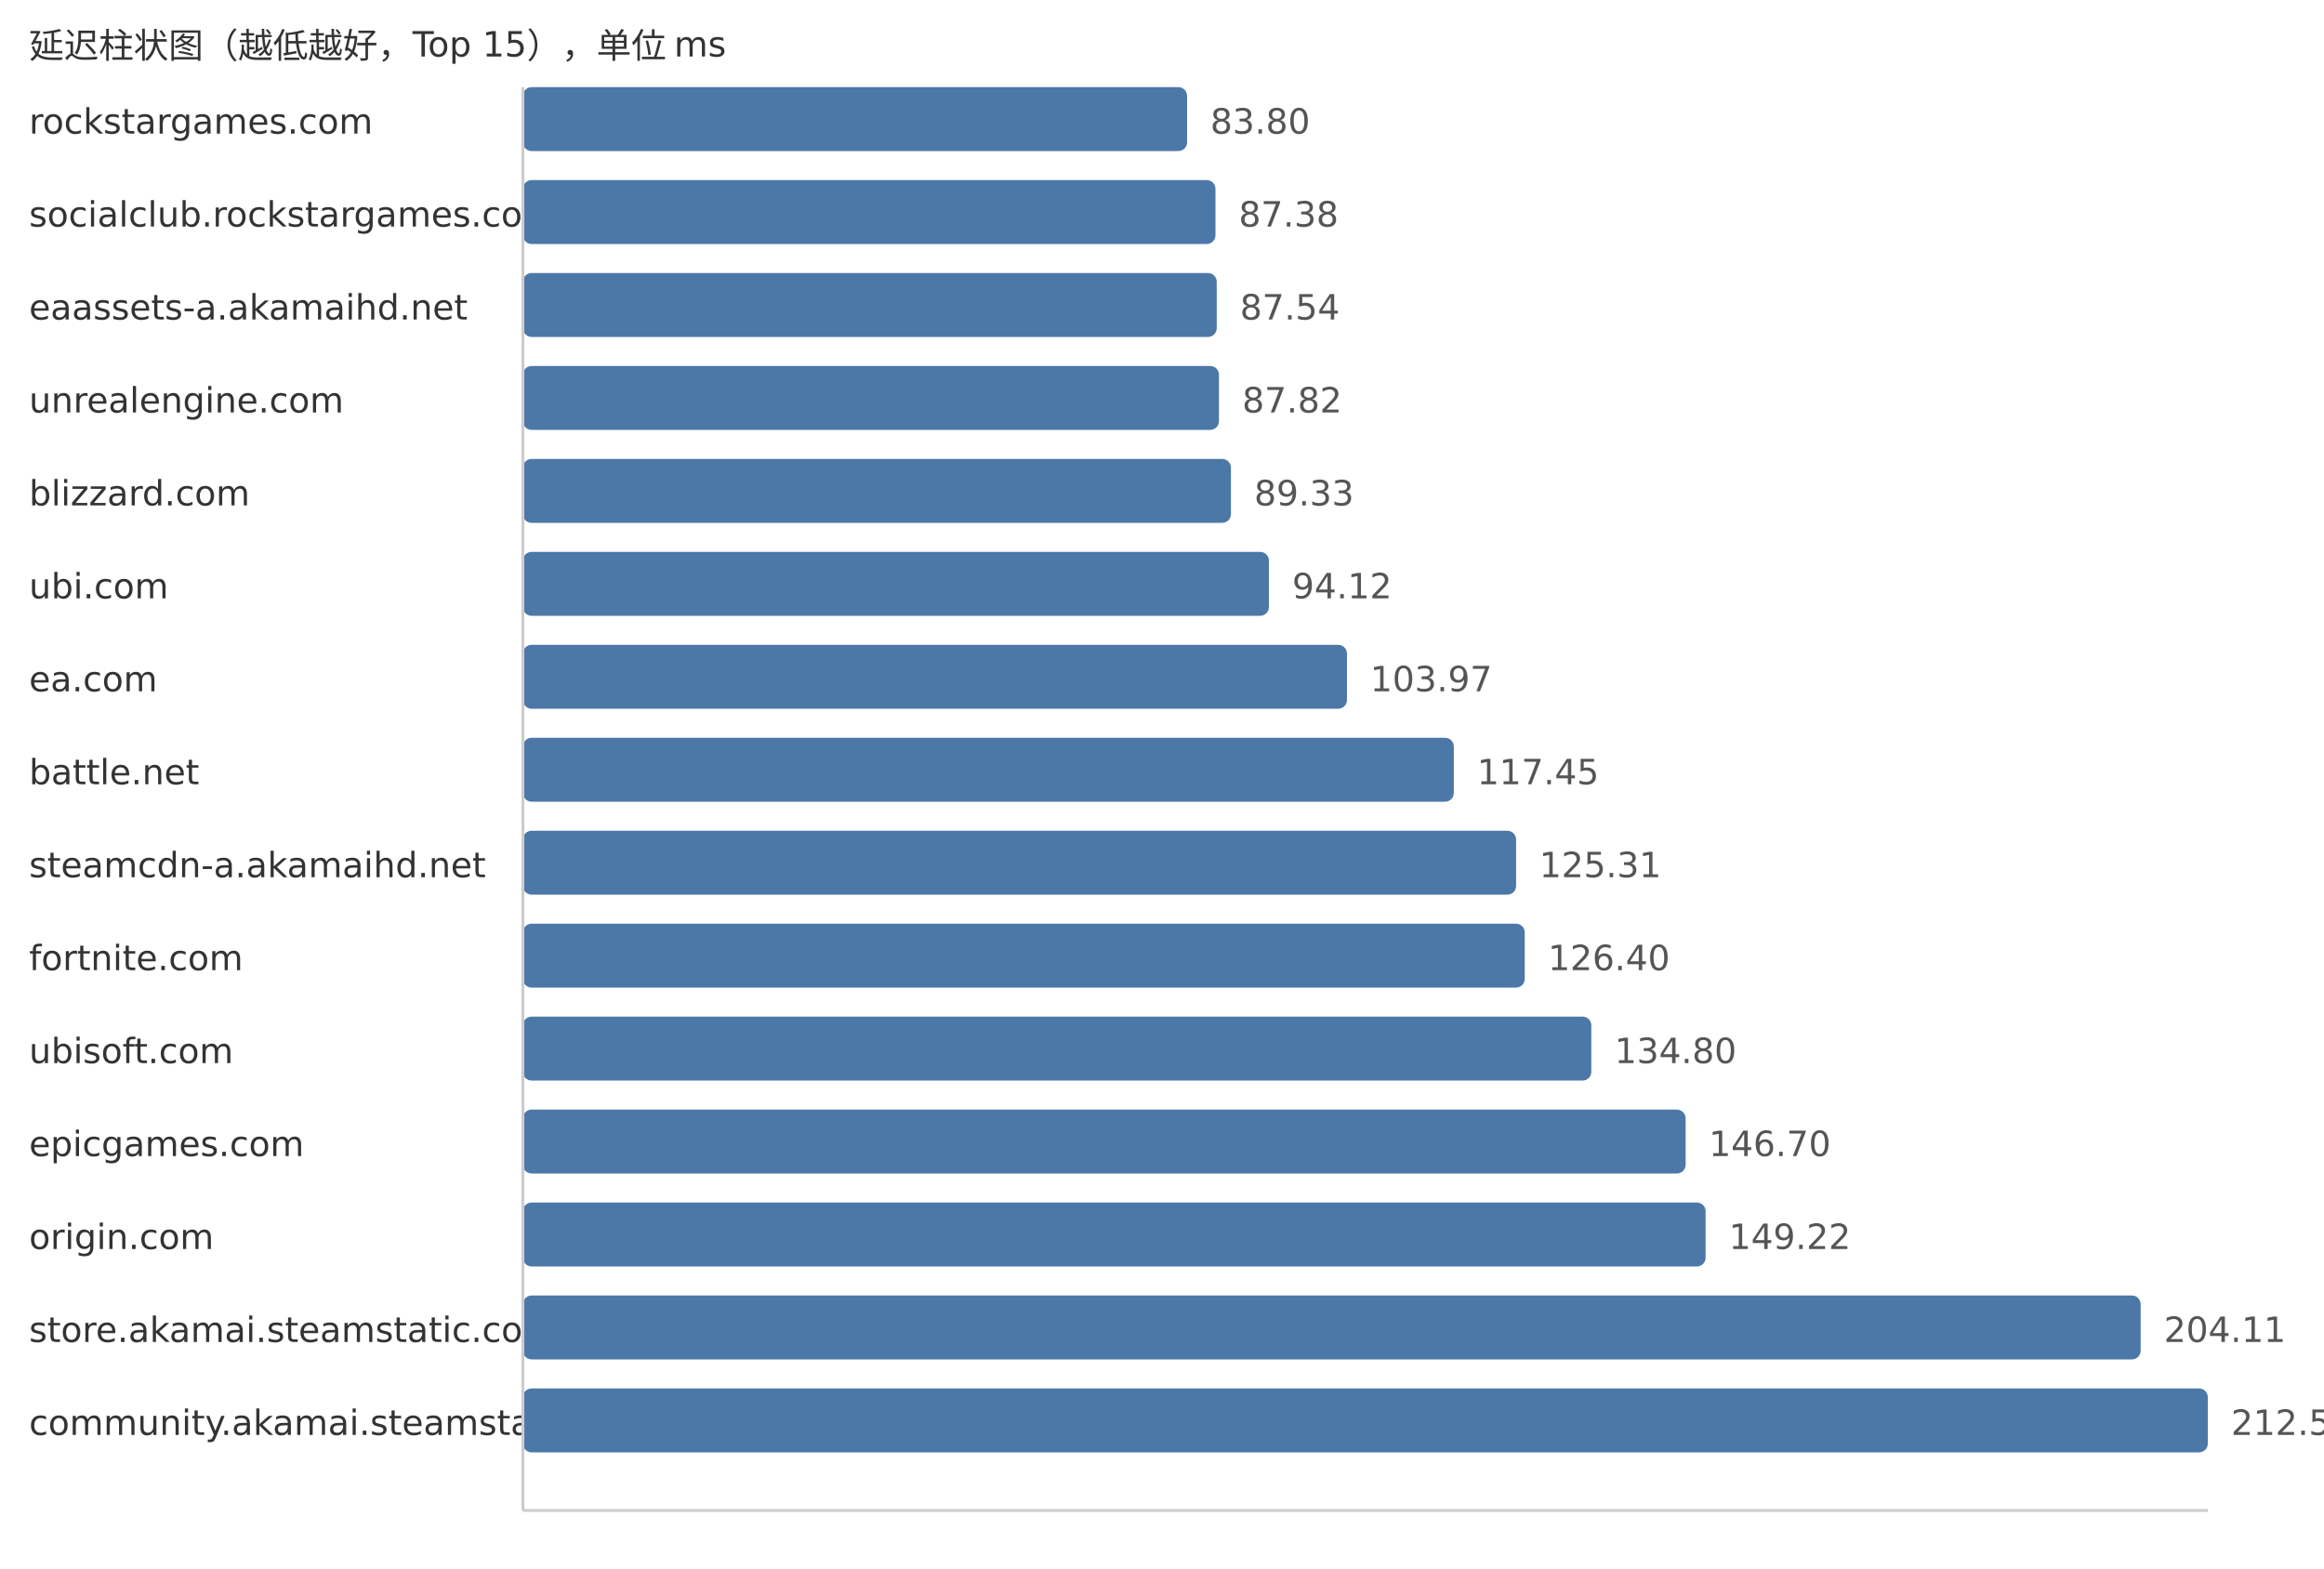
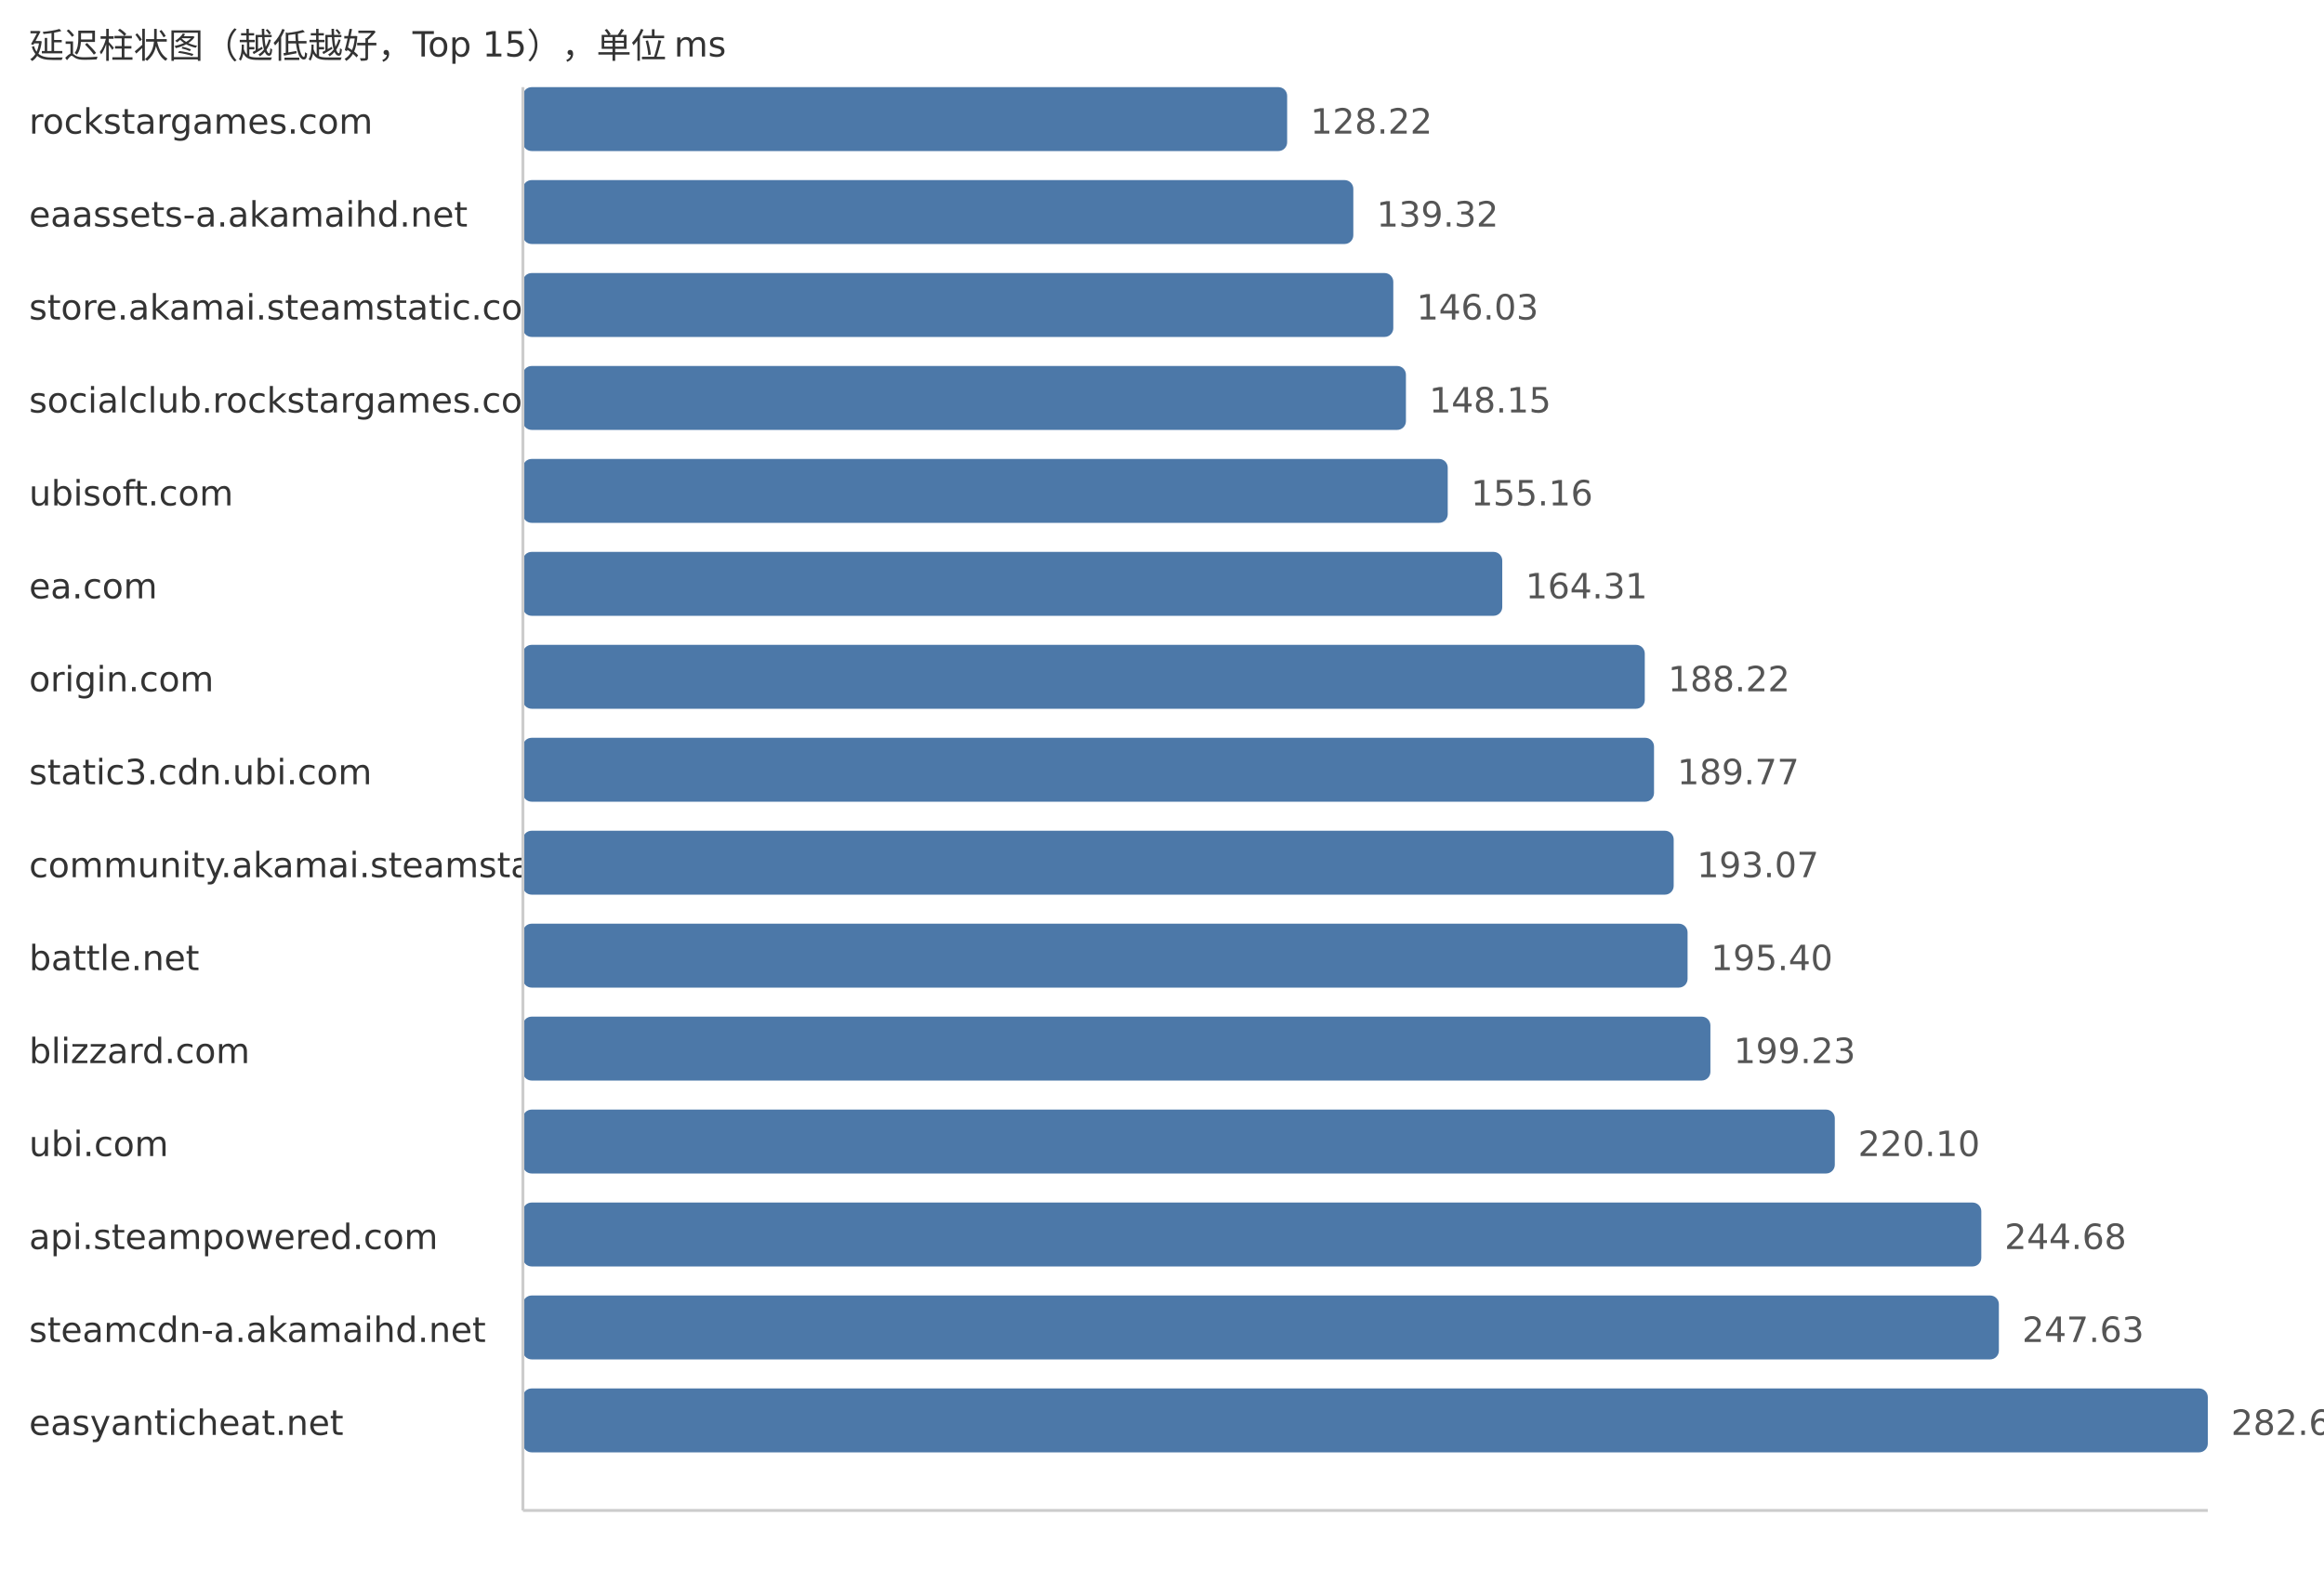
<svg xmlns="http://www.w3.org/2000/svg" width="800" height="540">
  <style> .label{font-family:DejaVu Sans,Verdana,Geneva,sans-serif;font-size:12px;fill:#333} .value{font-family:DejaVu Sans,Verdana,Geneva,sans-serif;font-size:12px;fill:#555} </style>
  <text x="10" y="20" class="label">延迟柱状图（越低越好，Top 15），单位 ms</text>
  <text x="10" y="46" class="label">rockstargames.com</text>
-   <rect x="180" y="30" width="228.64" height="22" fill="#4c78a8" rx="3" />
-   <text x="416.64" y="46" class="value">83.80</text>
-   <text x="10" y="78" class="label">socialclub.rockstargames.com</text>
-   <rect x="180" y="62" width="238.41" height="22" fill="#4c78a8" rx="3" />
-   <text x="426.41" y="78" class="value">87.38</text>
-   <text x="10" y="110" class="label">eaassets-a.akamaihd.net</text>
-   <rect x="180" y="94" width="238.84" height="22" fill="#4c78a8" rx="3" />
-   <text x="426.84" y="110" class="value">87.54</text>
-   <text x="10" y="142" class="label">unrealengine.com</text>
-   <rect x="180" y="126" width="239.61" height="22" fill="#4c78a8" rx="3" />
-   <text x="427.61" y="142" class="value">87.82</text>
-   <text x="10" y="174" class="label">blizzard.com</text>
-   <rect x="180" y="158" width="243.73" height="22" fill="#4c78a8" rx="3" />
-   <text x="431.73" y="174" class="value">89.33</text>
-   <text x="10" y="206" class="label">ubi.com</text>
-   <rect x="180" y="190" width="256.8" height="22" fill="#4c78a8" rx="3" />
-   <text x="444.8" y="206" class="value">94.12</text>
-   <text x="10" y="238" class="label">ea.com</text>
-   <rect x="180" y="222" width="283.67" height="22" fill="#4c78a8" rx="3" />
-   <text x="471.67" y="238" class="value">103.97</text>
-   <text x="10" y="270" class="label">battle.net</text>
-   <rect x="180" y="254" width="320.45" height="22" fill="#4c78a8" rx="3" />
-   <text x="508.45" y="270" class="value">117.45</text>
-   <text x="10" y="302" class="label">steamcdn-a.akamaihd.net</text>
-   <rect x="180" y="286" width="341.89" height="22" fill="#4c78a8" rx="3" />
-   <text x="529.89" y="302" class="value">125.31</text>
-   <text x="10" y="334" class="label">fortnite.com</text>
-   <rect x="180" y="318" width="344.87" height="22" fill="#4c78a8" rx="3" />
-   <text x="532.87" y="334" class="value">126.40</text>
-   <text x="10" y="366" class="label">ubisoft.com</text>
-   <rect x="180" y="350" width="367.79" height="22" fill="#4c78a8" rx="3" />
-   <text x="555.79" y="366" class="value">134.80</text>
-   <text x="10" y="398" class="label">epicgames.com</text>
-   <rect x="180" y="382" width="400.25" height="22" fill="#4c78a8" rx="3" />
-   <text x="588.25" y="398" class="value">146.70</text>
-   <text x="10" y="430" class="label">origin.com</text>
-   <rect x="180" y="414" width="407.13" height="22" fill="#4c78a8" rx="3" />
-   <text x="595.13" y="430" class="value">149.22</text>
-   <text x="10" y="462" class="label">store.akamai.steamstatic.com</text>
-   <rect x="180" y="446" width="556.89" height="22" fill="#4c78a8" rx="3" />
-   <text x="744.89" y="462" class="value">204.11</text>
-   <text x="10" y="494" class="label">community.akamai.steamstatic.com</text>
+   <rect x="180" y="30" width="263.08" height="22" fill="#4c78a8" rx="3" />
+   <text x="451.08" y="46" class="value">128.22</text>
+   <text x="10" y="78" class="label">eaassets-a.akamaihd.net</text>
+   <rect x="180" y="62" width="285.86" height="22" fill="#4c78a8" rx="3" />
+   <text x="473.86" y="78" class="value">139.32</text>
+   <text x="10" y="110" class="label">store.akamai.steamstatic.com</text>
+   <rect x="180" y="94" width="299.62" height="22" fill="#4c78a8" rx="3" />
+   <text x="487.62" y="110" class="value">146.03</text>
+   <text x="10" y="142" class="label">socialclub.rockstargames.com</text>
+   <rect x="180" y="126" width="303.97" height="22" fill="#4c78a8" rx="3" />
+   <text x="491.97" y="142" class="value">148.15</text>
+   <text x="10" y="174" class="label">ubisoft.com</text>
+   <rect x="180" y="158" width="318.36" height="22" fill="#4c78a8" rx="3" />
+   <text x="506.36" y="174" class="value">155.16</text>
+   <text x="10" y="206" class="label">ea.com</text>
+   <rect x="180" y="190" width="337.13" height="22" fill="#4c78a8" rx="3" />
+   <text x="525.13" y="206" class="value">164.31</text>
+   <text x="10" y="238" class="label">origin.com</text>
+   <rect x="180" y="222" width="386.19" height="22" fill="#4c78a8" rx="3" />
+   <text x="574.19" y="238" class="value">188.22</text>
+   <text x="10" y="270" class="label">static3.cdn.ubi.com</text>
+   <rect x="180" y="254" width="389.37" height="22" fill="#4c78a8" rx="3" />
+   <text x="577.37" y="270" class="value">189.77</text>
+   <text x="10" y="302" class="label">community.akamai.steamstatic.com</text>
+   <rect x="180" y="286" width="396.14" height="22" fill="#4c78a8" rx="3" />
+   <text x="584.14" y="302" class="value">193.07</text>
+   <text x="10" y="334" class="label">battle.net</text>
+   <rect x="180" y="318" width="400.92" height="22" fill="#4c78a8" rx="3" />
+   <text x="588.92" y="334" class="value">195.40</text>
+   <text x="10" y="366" class="label">blizzard.com</text>
+   <rect x="180" y="350" width="408.78" height="22" fill="#4c78a8" rx="3" />
+   <text x="596.78" y="366" class="value">199.23</text>
+   <text x="10" y="398" class="label">ubi.com</text>
+   <rect x="180" y="382" width="451.6" height="22" fill="#4c78a8" rx="3" />
+   <text x="639.6" y="398" class="value">220.10</text>
+   <text x="10" y="430" class="label">api.steampowered.com</text>
+   <rect x="180" y="414" width="502.03" height="22" fill="#4c78a8" rx="3" />
+   <text x="690.03" y="430" class="value">244.68</text>
+   <text x="10" y="462" class="label">steamcdn-a.akamaihd.net</text>
+   <rect x="180" y="446" width="508.08" height="22" fill="#4c78a8" rx="3" />
+   <text x="696.08" y="462" class="value">247.63</text>
+   <text x="10" y="494" class="label">easyanticheat.net</text>
  <rect x="180" y="478" width="580.0" height="22" fill="#4c78a8" rx="3" />
-   <text x="768.0" y="494" class="value">212.58</text>
+   <text x="768.0" y="494" class="value">282.68</text>
  <line x1="180" y1="30" x2="180" y2="520" stroke="#ccc" />
  <line x1="180" y1="520" x2="760" y2="520" stroke="#ccc" />
</svg>
